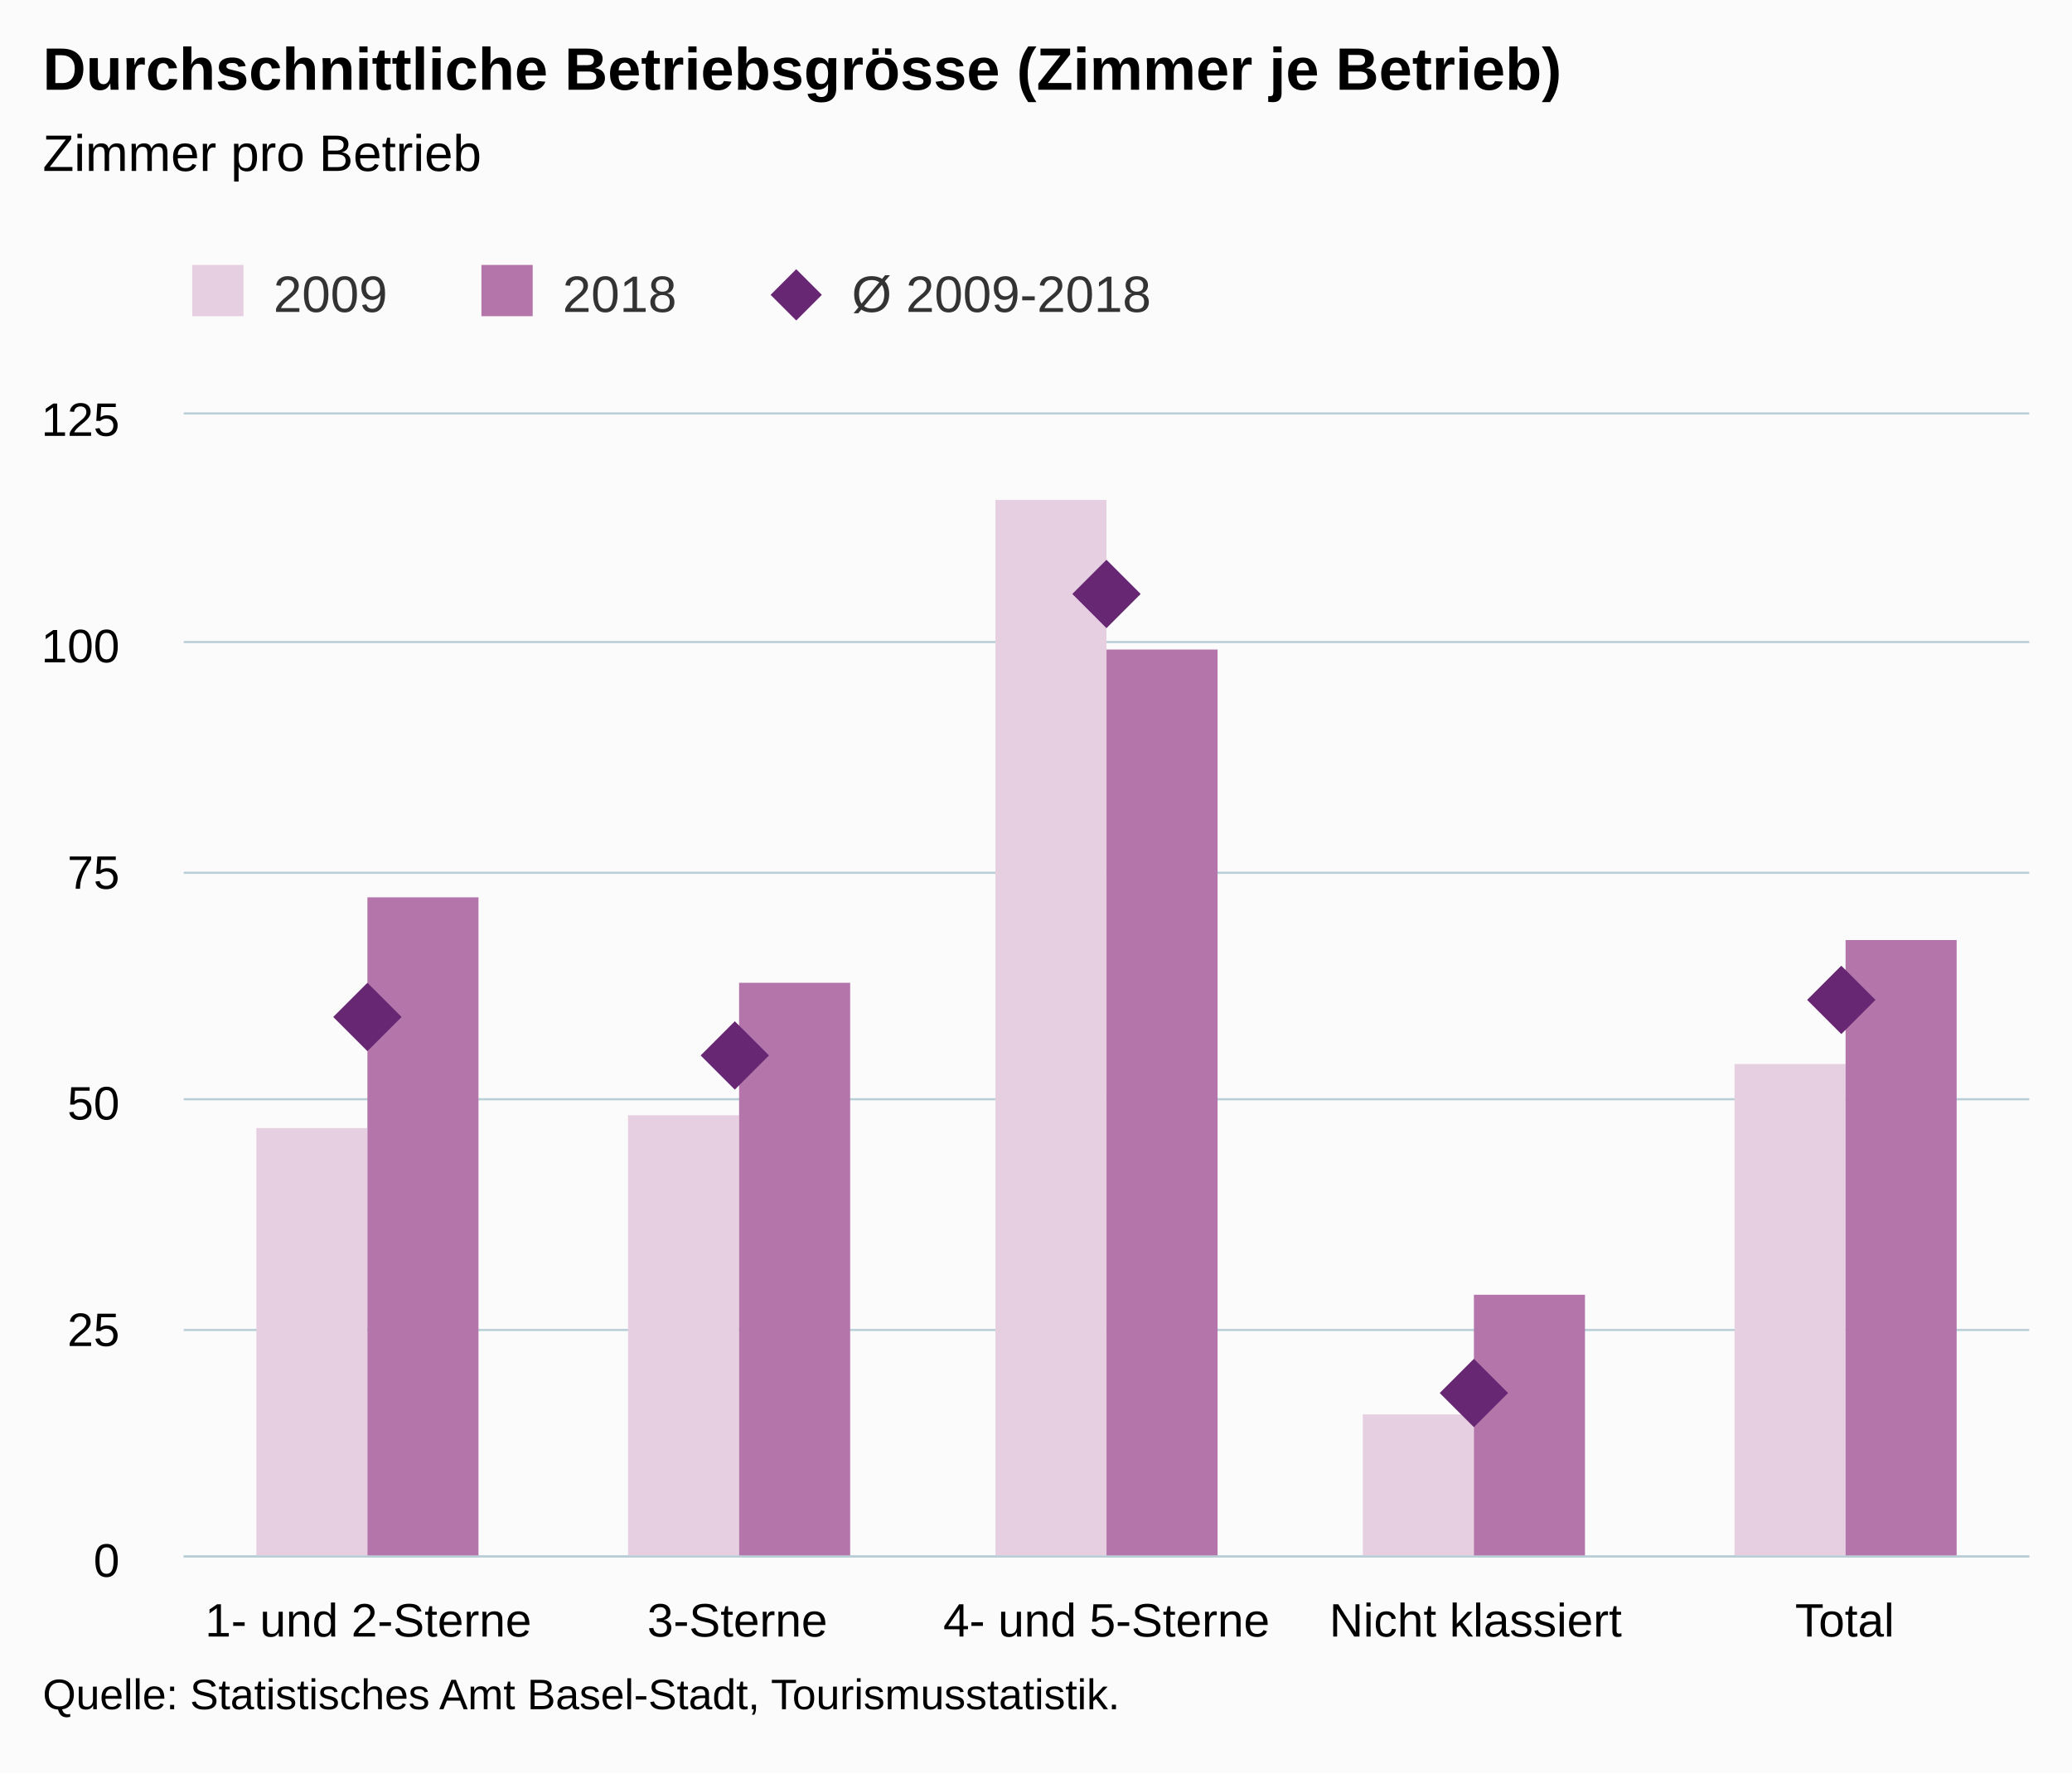
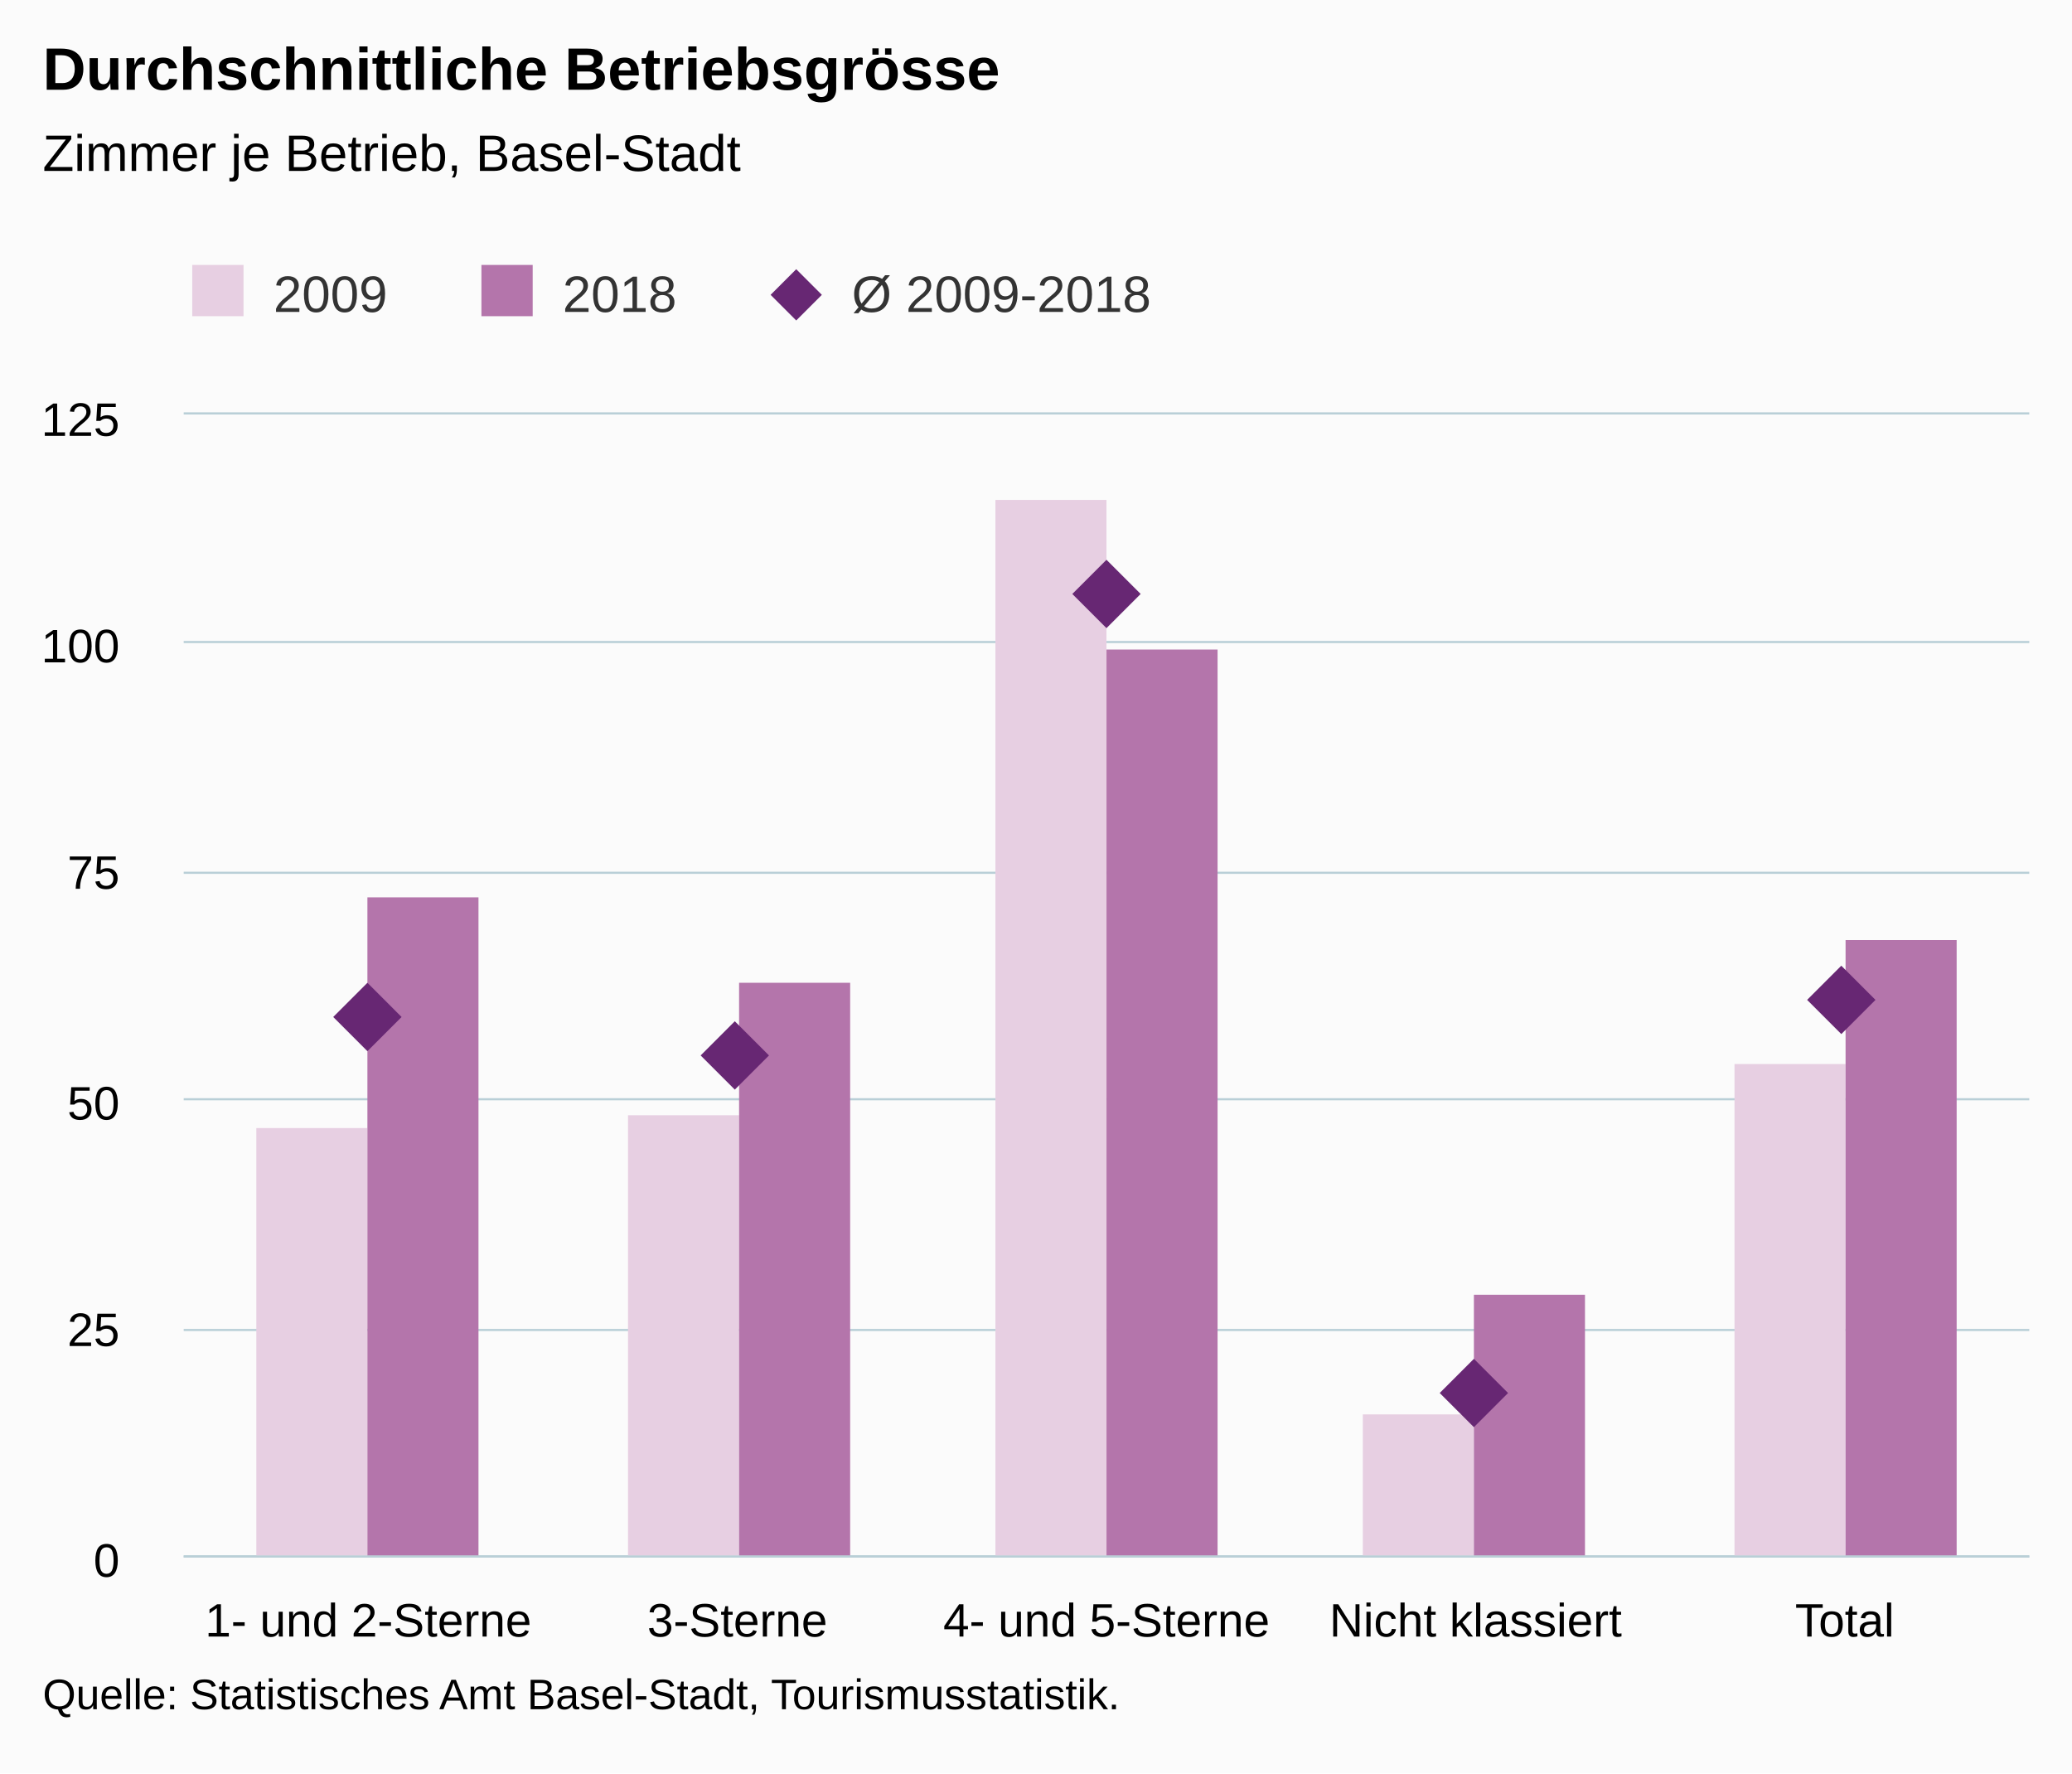
<svg xmlns="http://www.w3.org/2000/svg" version="1.1" class="highcharts-root" style="font-family:Arial;font-size:12px;" viewBox="0 0 485 415">
  <defs>
-     <clipPath id="highcharts-yvejdci-6">
+     <clipPath id="highcharts-mtjemqc-6">
      <rect x="0" y="0" width="432" height="267" fill="none" />
    </clipPath>
-     <clipPath id="highcharts-yvejdci-7">
+     <clipPath id="highcharts-mtjemqc-7">
      <rect x="0" y="0" width="432" height="267" fill="none" />
    </clipPath>
  </defs>
  <rect fill="#fbfbfb" class="highcharts-background" x="0" y="0" width="485" height="415" rx="0" ry="0" />
  <rect fill="none" class="highcharts-plot-background" x="43" y="97" width="432" height="267" />
  <g class="highcharts-pane-group" data-z-index="0" />
  <g class="highcharts-grid highcharts-xaxis-grid " data-z-index="1">
    <path fill="none" data-z-index="1" class="highcharts-grid-line" d="M 128.5 97 L 128.5 364" opacity="1" />
    <path fill="none" data-z-index="1" class="highcharts-grid-line" d="M 215.5 97 L 215.5 364" opacity="1" />
    <path fill="none" data-z-index="1" class="highcharts-grid-line" d="M 301.5 97 L 301.5 364" opacity="1" />
    <path fill="none" data-z-index="1" class="highcharts-grid-line" d="M 388.5 97 L 388.5 364" opacity="1" />
    <path fill="none" data-z-index="1" class="highcharts-grid-line" d="M 474.5 97 L 474.5 364" opacity="1" />
    <path fill="none" data-z-index="1" class="highcharts-grid-line" d="M 42.5 97 L 42.5 364" opacity="1" />
  </g>
  <g class="highcharts-grid highcharts-yaxis-grid " data-z-index="1">
    <path fill="none" stroke="#B9CFD7" stroke-width="0.5" data-z-index="1" class="highcharts-grid-line" d="M 43 364.25 L 475 364.25" opacity="1" />
    <path fill="none" stroke="#B9CFD7" stroke-width="0.5" data-z-index="1" class="highcharts-grid-line" d="M 43 311.25 L 475 311.25" opacity="1" />
    <path fill="none" stroke="#B9CFD7" stroke-width="0.5" data-z-index="1" class="highcharts-grid-line" d="M 43 257.25 L 475 257.25" opacity="1" />
    <path fill="none" stroke="#B9CFD7" stroke-width="0.5" data-z-index="1" class="highcharts-grid-line" d="M 43 204.25 L 475 204.25" opacity="1" />
    <path fill="none" stroke="#B9CFD7" stroke-width="0.5" data-z-index="1" class="highcharts-grid-line" d="M 43 150.25 L 475 150.25" opacity="1" />
    <path fill="none" stroke="#B9CFD7" stroke-width="0.5" data-z-index="1" class="highcharts-grid-line" d="M 43 96.75 L 475 96.75" opacity="1" />
  </g>
  <rect fill="none" class="highcharts-plot-border" data-z-index="1" x="43" y="97" width="432" height="267" />
  <g class="highcharts-axis highcharts-xaxis " data-z-index="2">
    <path fill="none" class="highcharts-axis-line" stroke="#B9CFD7" stroke-width="0.5" data-z-index="7" d="M 43 364.25 L 475 364.25" />
  </g>
  <g class="highcharts-axis highcharts-yaxis " data-z-index="2">
    <path fill="none" class="highcharts-axis-line" data-z-index="7" d="M 43 97 L 43 364" />
  </g>
  <g class="highcharts-series-group" data-z-index="3">
-     <g data-z-index="0.1" class="highcharts-series highcharts-series-0 highcharts-column-series " transform="translate(43,97) scale(1 1)" clip-path="url(#highcharts-yvejdci-7)">
+     <g data-z-index="0.1" class="highcharts-series highcharts-series-0 highcharts-column-series " transform="translate(43,97) scale(1 1)" clip-path="url(#highcharts-mtjemqc-7)">
      <rect x="17" y="167" width="26" height="101" fill="rgb(231, 207, 226)" class="highcharts-point" />
      <rect x="104" y="164" width="26" height="104" fill="rgb(231, 207, 226)" class="highcharts-point" />
      <rect x="190" y="20" width="26" height="248" fill="rgb(231, 207, 226)" class="highcharts-point" />
      <rect x="276" y="234" width="26" height="34" fill="rgb(231, 207, 226)" class="highcharts-point" />
      <rect x="363" y="152" width="26" height="116" fill="rgb(231, 207, 226)" class="highcharts-point" />
    </g>
    <g data-z-index="0.1" class="highcharts-markers highcharts-series-0 highcharts-column-series " transform="translate(43,97) scale(1 1)" clip-path="none" />
-     <g data-z-index="0.1" class="highcharts-series highcharts-series-1 highcharts-column-series " transform="translate(43,97) scale(1 1)" clip-path="url(#highcharts-yvejdci-7)">
+     <g data-z-index="0.1" class="highcharts-series highcharts-series-1 highcharts-column-series " transform="translate(43,97) scale(1 1)" clip-path="url(#highcharts-mtjemqc-7)">
      <rect x="43" y="113" width="26" height="155" fill="rgb(180, 117, 171)" class="highcharts-point" />
      <rect x="130" y="133" width="26" height="135" fill="rgb(180, 117, 171)" class="highcharts-point" />
      <rect x="216" y="55" width="26" height="213" fill="rgb(180, 117, 171)" class="highcharts-point" />
      <rect x="302" y="206" width="26" height="62" fill="rgb(180, 117, 171)" class="highcharts-point" />
      <rect x="389" y="123" width="26" height="145" fill="rgb(180, 117, 171)" class="highcharts-point" />
    </g>
    <g data-z-index="0.1" class="highcharts-markers highcharts-series-1 highcharts-column-series " transform="translate(43,97) scale(1 1)" clip-path="none" />
-     <g data-z-index="0.1" class="highcharts-series highcharts-series-2 highcharts-scatter-series " transform="translate(43,97) scale(1 1)" clip-path="url(#highcharts-yvejdci-7)" />
+     <g data-z-index="0.1" class="highcharts-series highcharts-series-2 highcharts-scatter-series " transform="translate(43,97) scale(1 1)" clip-path="url(#highcharts-mtjemqc-7)" />
    <g data-z-index="0.1" class="highcharts-markers highcharts-series-2 highcharts-scatter-series " transform="translate(43,97) scale(1 1)" clip-path="none">
      <path fill="rgb(103, 39, 115)" d="M 43 133 L 51 141 43 149 35 141 Z" class="highcharts-point" />
      <path fill="rgb(103, 39, 115)" d="M 129 142 L 137 150 129 158 121 150 Z" class="highcharts-point" />
      <path fill="rgb(103, 39, 115)" d="M 216 34 L 224 42 216 50 208 42 Z" class="highcharts-point" />
      <path fill="rgb(103, 39, 115)" d="M 302 221 L 310 229 302 237 294 229 Z" class="highcharts-point" />
      <path fill="rgb(103, 39, 115)" d="M 388 129 L 396 137 388 145 380 137 Z" class="highcharts-point" />
    </g>
  </g>
  <text x="10" text-anchor="start" class="highcharts-title" data-z-index="4" style="color:#000000;font-size:14px;font-weight:bold;fill:#000000;" y="21">
-     <tspan>Durchschnittliche Betriebsgrösse (Zimmer je Betrieb)</tspan>
+     <tspan>Durchschnittliche Betriebsgrösse</tspan>
  </text>
  <text x="10" text-anchor="start" class="highcharts-subtitle" data-z-index="4" style="color:#000000;font-size:12px;font-weight:normal;font-family:Arial;fill:#000000;" y="40">
-     <tspan>Zimmer pro Betrieb</tspan>
+     <tspan>Zimmer je Betrieb, Basel-Stadt</tspan>
  </text>
  <g class="highcharts-legend" data-z-index="7" transform="translate(35,55)">
    <rect fill="none" class="highcharts-legend-box" rx="0" ry="0" x="0" y="0" width="242" height="30" visibility="visible" />
    <g data-z-index="1">
      <g>
        <g class="highcharts-legend-item highcharts-column-series highcharts-color-undefined highcharts-series-0" data-z-index="1" transform="translate(8,3)">
          <text x="21" style="color:#333333;font-size:12px;font-weight:normal;cursor:pointer;fill:#333333;" text-anchor="start" data-z-index="2" y="15">
            <tspan>2009</tspan>
          </text>
          <rect x="2" y="4" width="12" height="12" fill="rgb(231, 207, 226)" class="highcharts-point" data-z-index="3" />
        </g>
        <g class="highcharts-legend-item highcharts-column-series highcharts-color-undefined highcharts-series-1" data-z-index="1" transform="translate(75.6875,3)">
          <text x="21" y="15" style="color:#333333;font-size:12px;font-weight:normal;cursor:pointer;fill:#333333;" text-anchor="start" data-z-index="2">
            <tspan>2018</tspan>
          </text>
          <rect x="2" y="4" width="12" height="12" fill="rgb(180, 117, 171)" class="highcharts-point" data-z-index="3" />
        </g>
        <g class="highcharts-legend-item highcharts-scatter-series highcharts-color-undefined highcharts-series-2" data-z-index="1" transform="translate(143.375,3)">
          <path fill="none" d="M 0 11 L 16 11" class="highcharts-graph" />
          <path fill="rgb(103, 39, 115)" d="M 8 5 L 14 11 8 17 2 11 Z" class="highcharts-point" />
          <text x="21" y="15" style="color:#333333;font-size:12px;font-weight:normal;cursor:pointer;fill:#333333;" text-anchor="start" data-z-index="2">
            <tspan>Ø 2009-2018</tspan>
          </text>
        </g>
      </g>
    </g>
  </g>
  <g class="highcharts-axis-labels highcharts-xaxis-labels " data-z-index="7">
    <text x="86.2" style="color:#000000;cursor:default;font-size:11px;fill:#000000;" text-anchor="middle" transform="translate(0,0)" y="383" opacity="1">
      <tspan>1- und 2-Sterne</tspan>
    </text>
    <text x="172.6" style="color:#000000;cursor:default;font-size:11px;fill:#000000;" text-anchor="middle" transform="translate(0,0)" y="383" opacity="1">3-Sterne</text>
    <text x="259" style="color:#000000;cursor:default;font-size:11px;fill:#000000;" text-anchor="middle" transform="translate(0,0)" y="383" opacity="1">
      <tspan>4- und 5-Sterne</tspan>
    </text>
    <text x="345.4" style="color:#000000;cursor:default;font-size:11px;fill:#000000;" text-anchor="middle" transform="translate(0,0)" y="383" opacity="1">
      <tspan>Nicht klassiert</tspan>
    </text>
    <text x="431.8" style="color:#000000;cursor:default;font-size:11px;fill:#000000;" text-anchor="middle" transform="translate(0,0)" y="383" opacity="1">Total</text>
  </g>
  <g class="highcharts-axis-labels highcharts-yaxis-labels " data-z-index="7">
    <text x="28" style="color:#000000;cursor:default;font-size:11px;fill:#000000;" text-anchor="end" transform="translate(0,0)" y="369" opacity="1">0</text>
    <text x="28" style="color:#000000;cursor:default;font-size:11px;fill:#000000;" text-anchor="end" transform="translate(0,0)" y="315" opacity="1">25</text>
    <text x="28" style="color:#000000;cursor:default;font-size:11px;fill:#000000;" text-anchor="end" transform="translate(0,0)" y="262" opacity="1">50</text>
    <text x="28" style="color:#000000;cursor:default;font-size:11px;fill:#000000;" text-anchor="end" transform="translate(0,0)" y="208" opacity="1">75</text>
    <text x="28" style="color:#000000;cursor:default;font-size:11px;fill:#000000;" text-anchor="end" transform="translate(0,0)" y="155" opacity="1">100</text>
    <text x="28" style="color:#000000;cursor:default;font-size:11px;fill:#000000;" text-anchor="end" transform="translate(0,0)" y="102" opacity="1">125</text>
  </g>
  <text x="10" class="highcharts-credits" text-anchor="start" data-z-index="8" style="cursor:default;color:#000000;font-size:10px;fill:#000000;" y="400">
    <tspan>Quelle: Statistisches Amt Basel-Stadt, Tourismusstatistik.</tspan>
  </text>
</svg>
